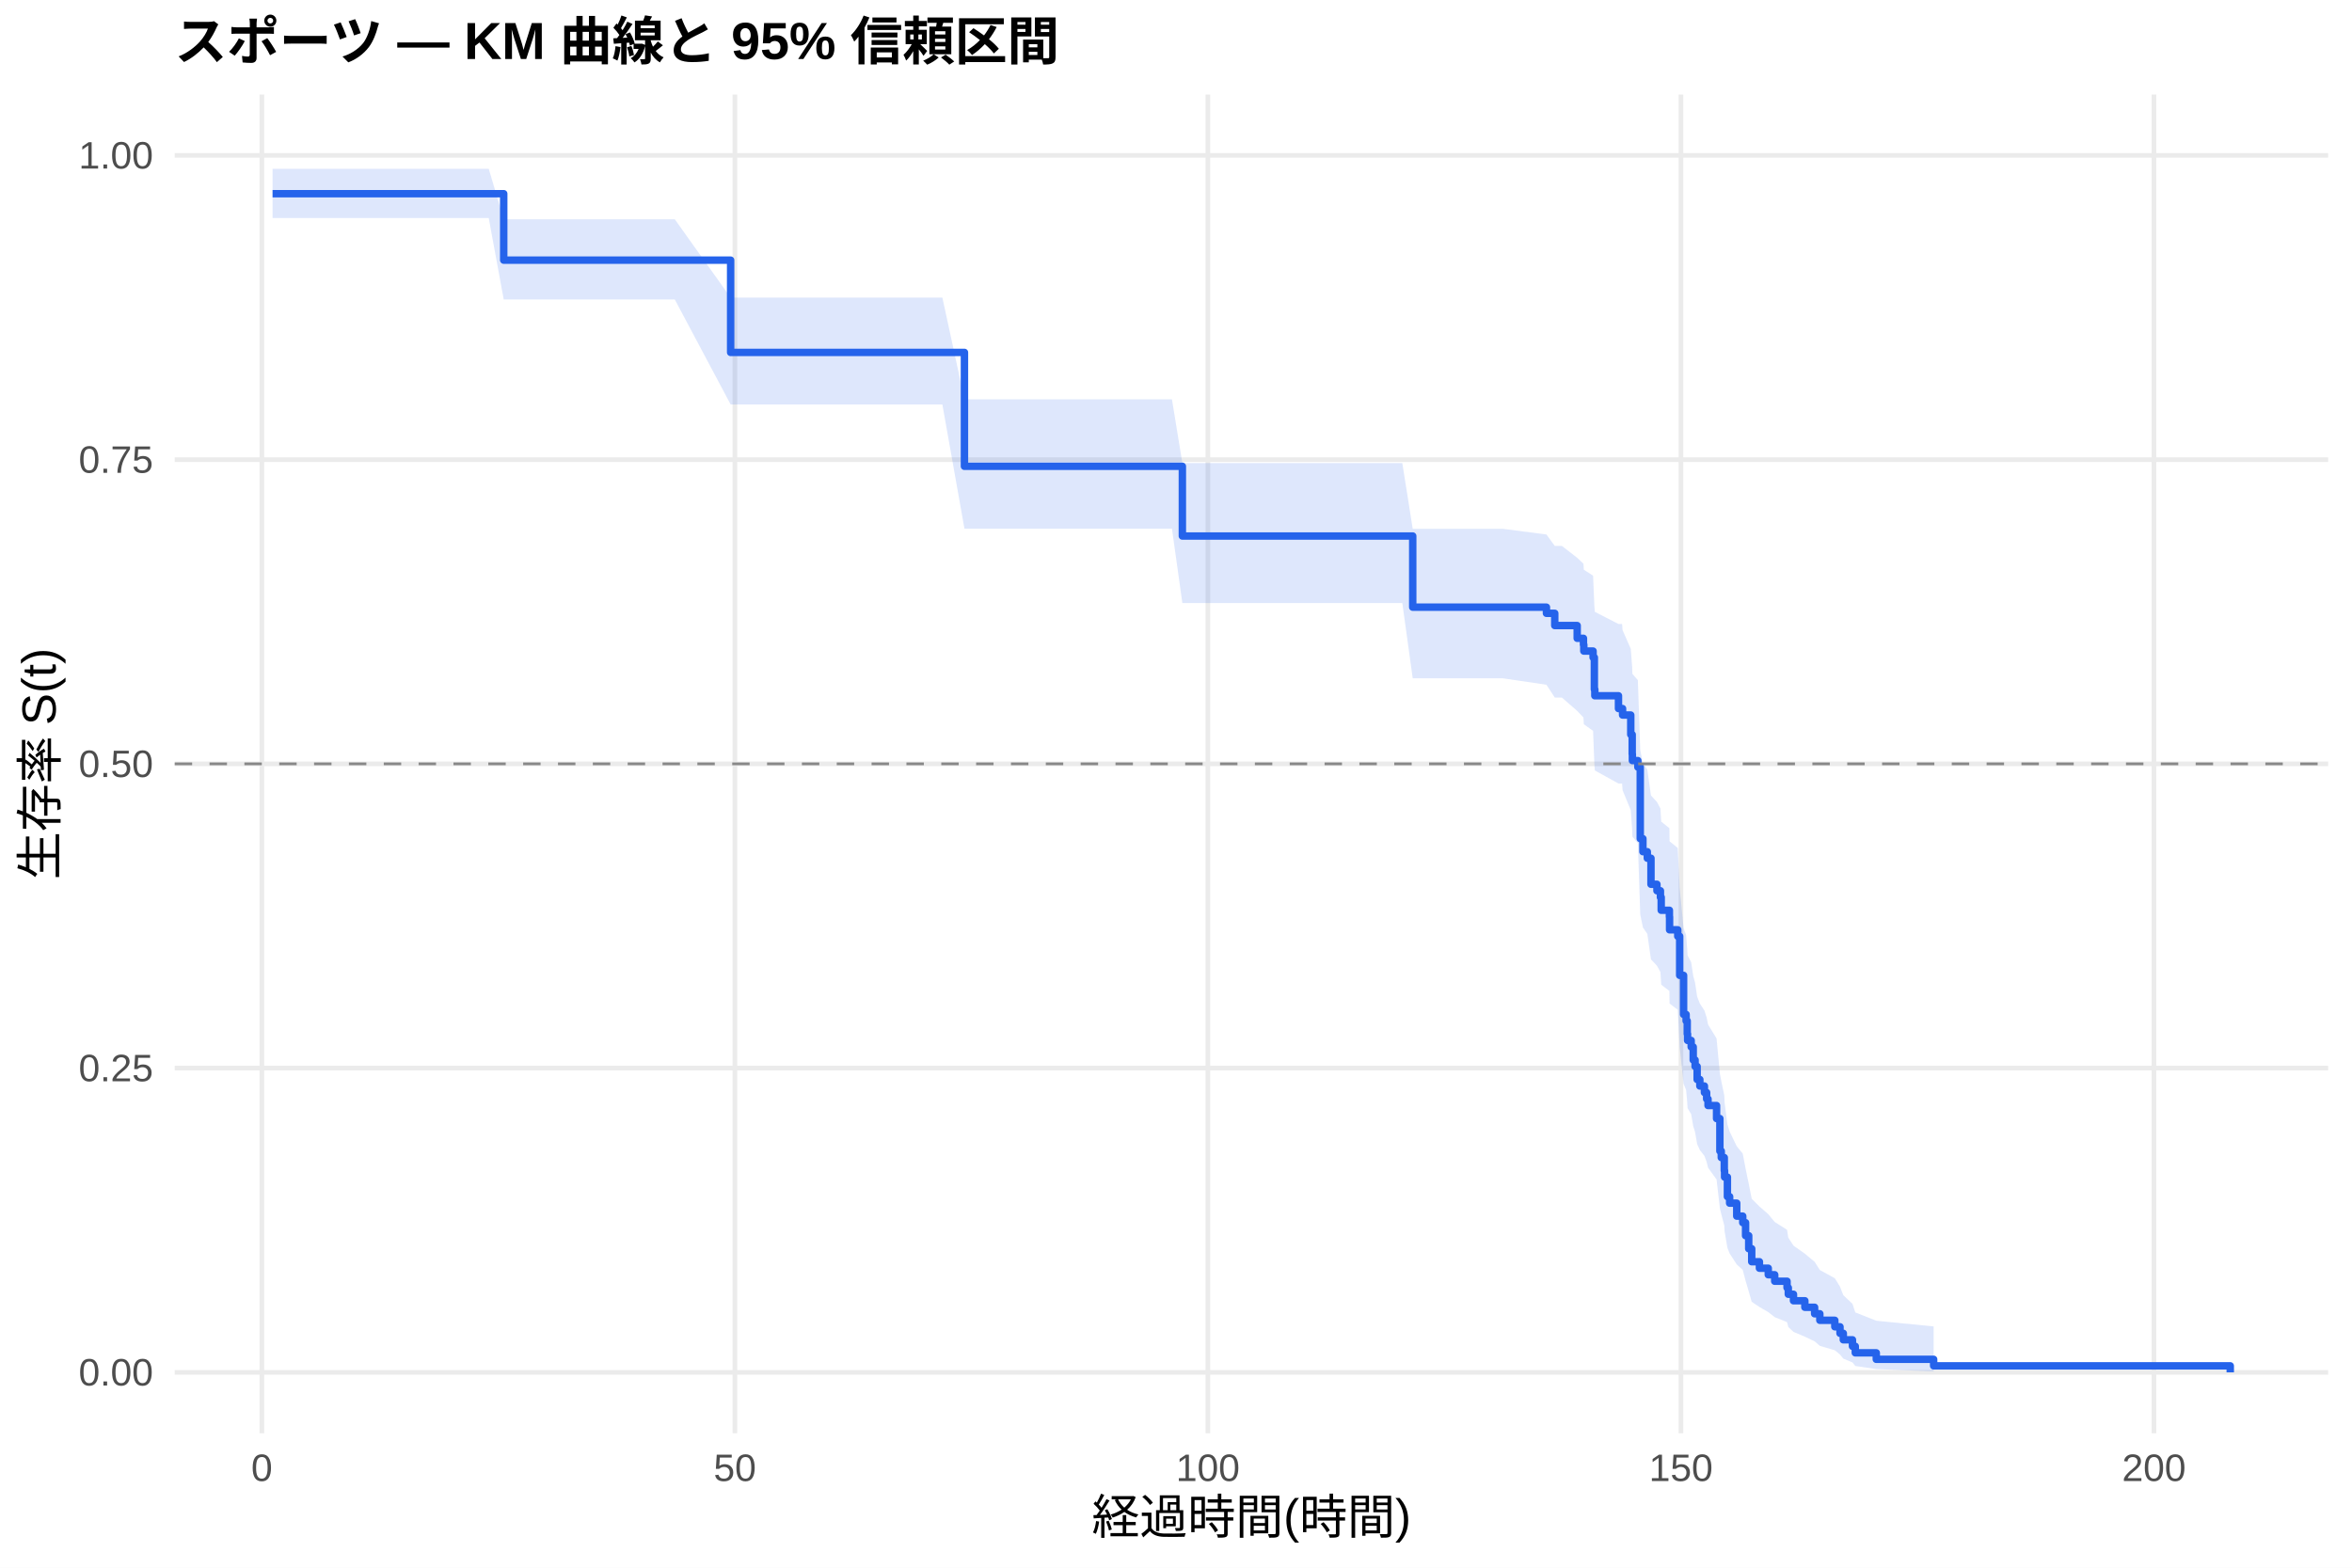
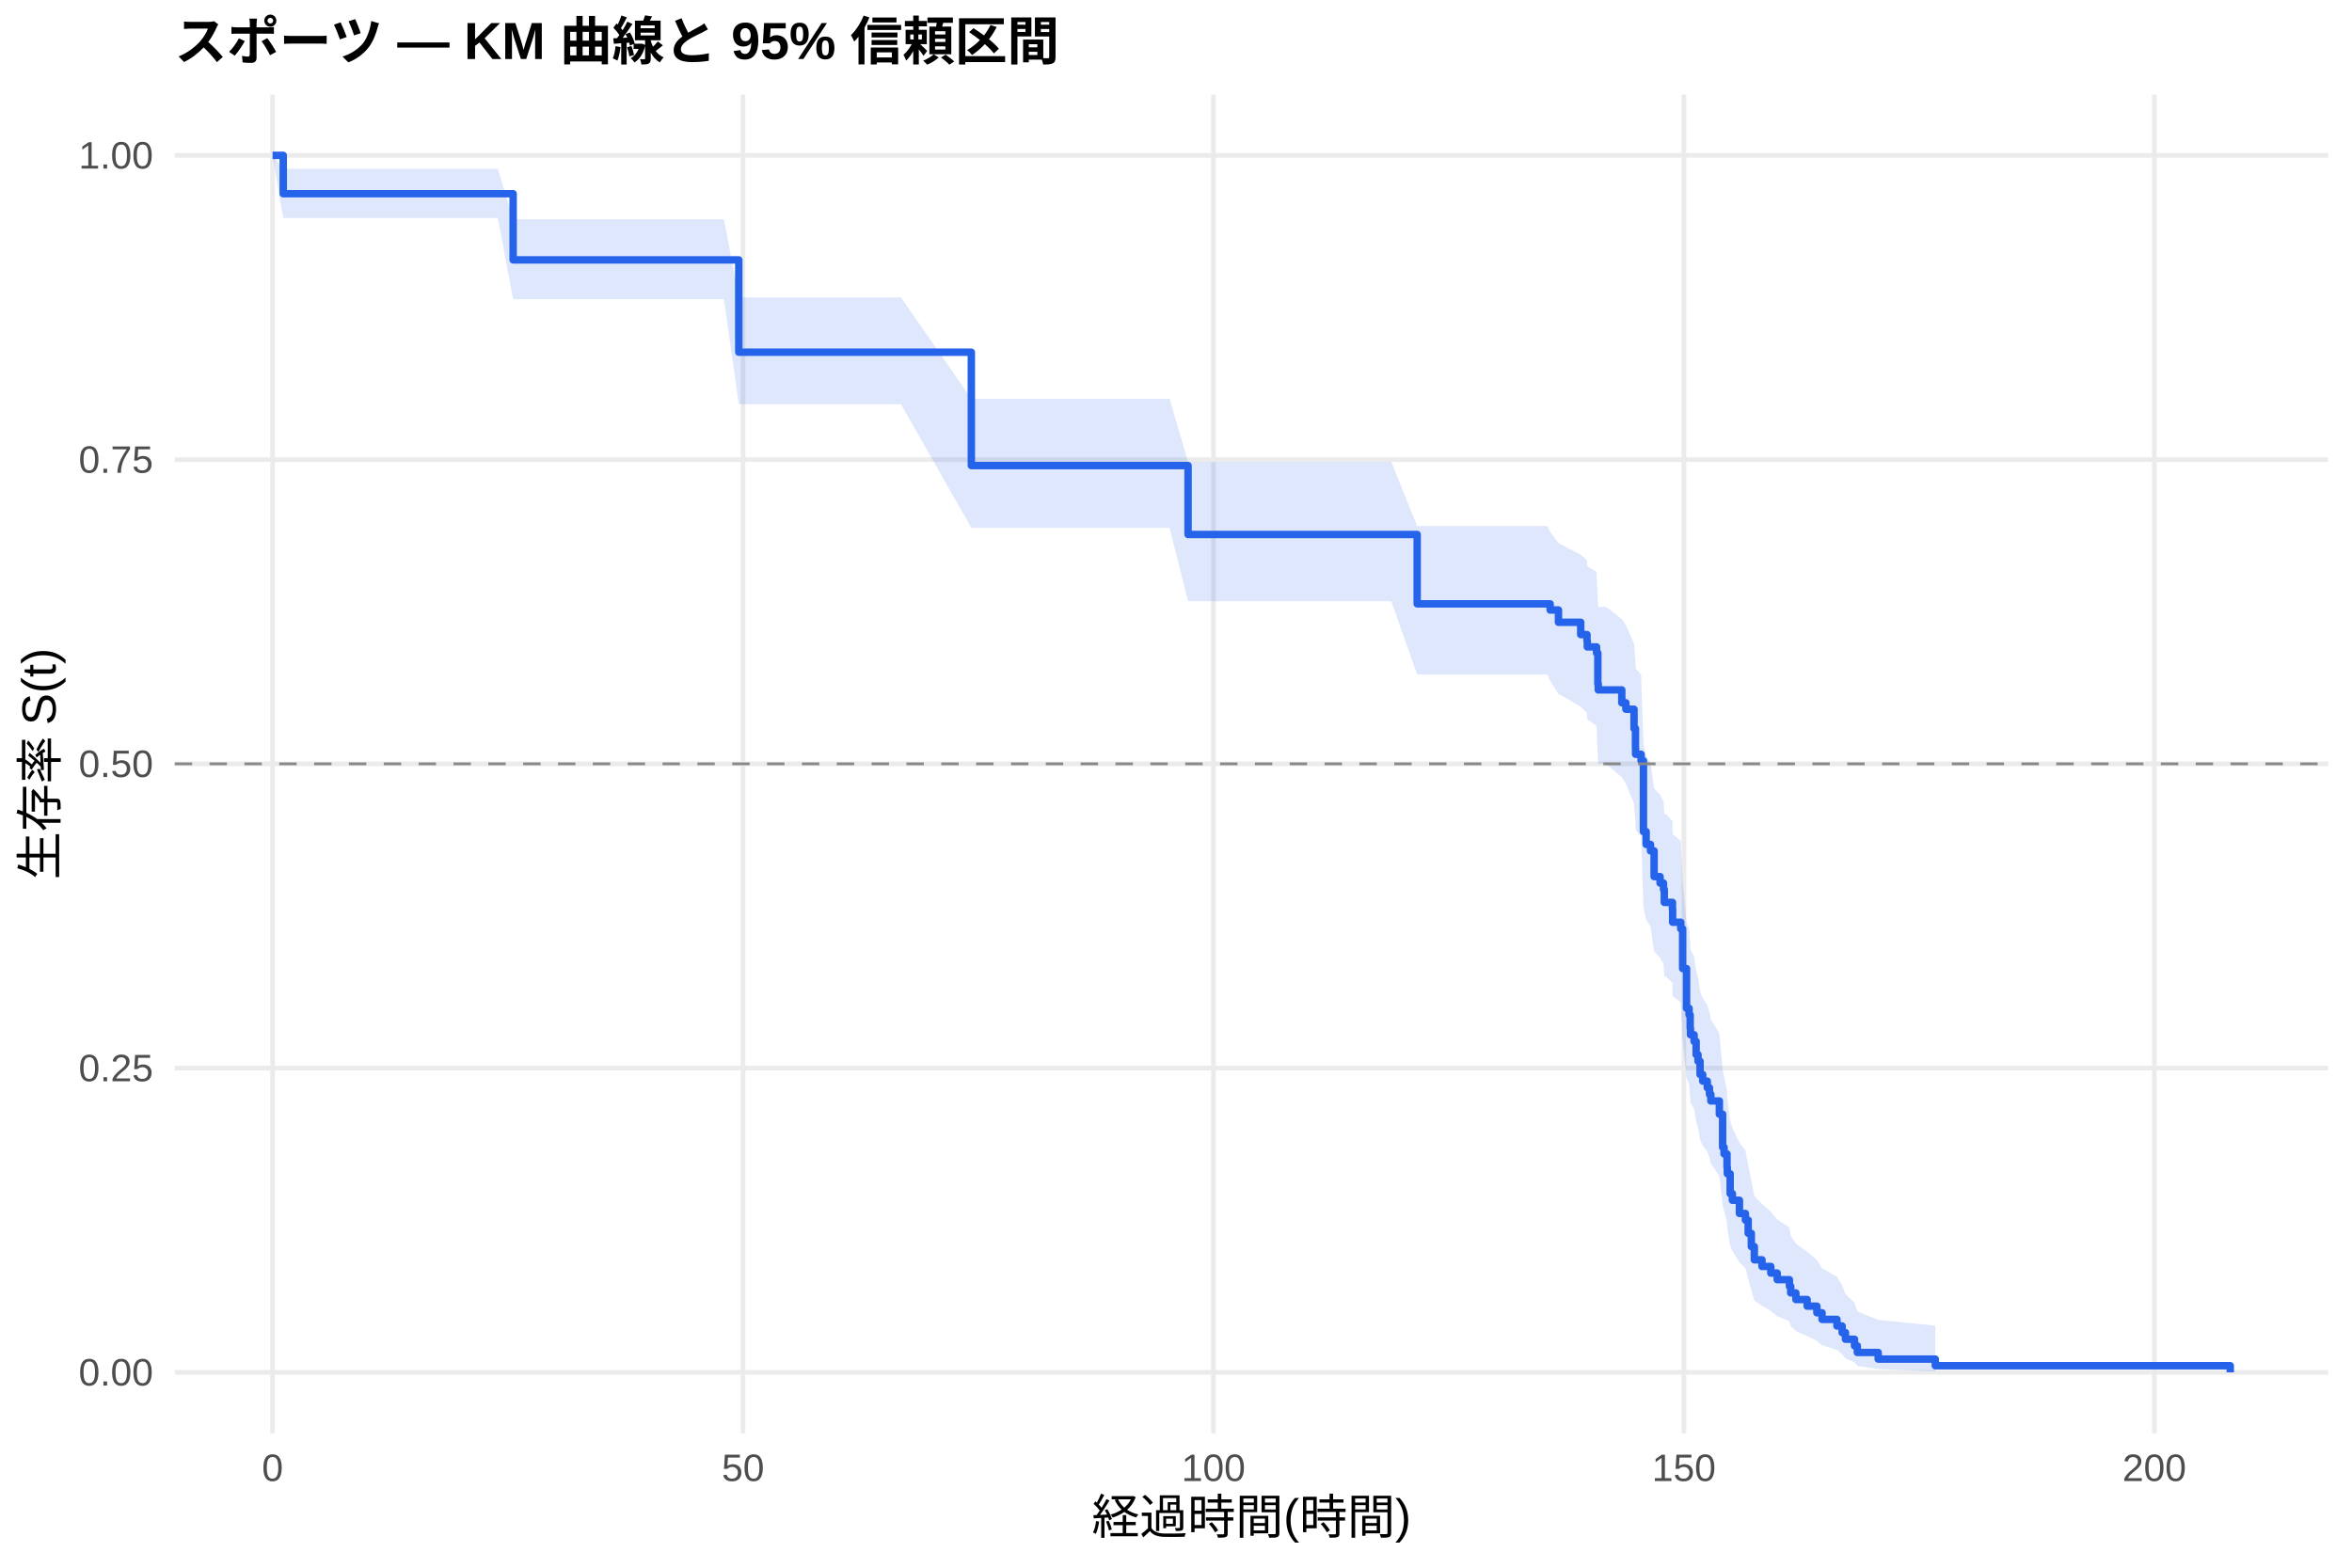
<svg xmlns="http://www.w3.org/2000/svg" width="540.00pt" height="360.00pt" viewBox="0 0 540.00 360.00">
  <g class="svglite">
    <defs>
      <style type="text/css">
    .svglite line, .svglite polyline, .svglite polygon, .svglite path, .svglite rect, .svglite circle {
      fill: none;
      stroke: #000000;
      stroke-linecap: round;
      stroke-linejoin: round;
      stroke-miterlimit: 10.00;
    }
    .svglite text {
      white-space: pre;
    }
    .svglite g.glyphgroup path {
      fill: inherit;
      stroke: none;
    }
  </style>
    </defs>
    <rect width="100%" height="100%" style="stroke: none; fill: #FFFFFF;" />
    <defs>
      <clipPath id="cpMC4wMHw1NDAuMDB8MC4wMHwzNjAuMDA=">
        <rect x="0.00" y="0.00" width="540.00" height="360.00" />
      </clipPath>
    </defs>
    <g clip-path="url(#cpMC4wMHw1NDAuMDB8MC4wMHwzNjAuMDA=)">
      <rect x="0" y="0.00" width="540.00" height="360.00" style="stroke-width: 1.07; stroke: none; fill: #FFFFFF;" />
    </g>
    <defs>
      <clipPath id="cpNDAuMTF8NTM0LjUyfDIxLjcxfDMyOS4xMg==">
        <rect x="40.11" y="21.71" width="494.41" height="307.41" />
      </clipPath>
    </defs>
    <g clip-path="url(#cpNDAuMTF8NTM0LjUyfDIxLjcxfDMyOS4xMg==)">
      <polyline points="40.11,315.14 534.52,315.14 " style="stroke-width: 1.07; stroke: #EBEBEB; stroke-linecap: butt;" />
      <polyline points="40.11,245.28 534.52,245.28 " style="stroke-width: 1.07; stroke: #EBEBEB; stroke-linecap: butt;" />
      <polyline points="40.11,175.41 534.52,175.41 " style="stroke-width: 1.07; stroke: #EBEBEB; stroke-linecap: butt;" />
      <polyline points="40.11,105.55 534.52,105.55 " style="stroke-width: 1.07; stroke: #EBEBEB; stroke-linecap: butt;" />
      <polyline points="40.11,35.68 534.52,35.68 " style="stroke-width: 1.07; stroke: #EBEBEB; stroke-linecap: butt;" />
-       <polyline points="60.12,329.12 60.12,21.71 " style="stroke-width: 1.07; stroke: #EBEBEB; stroke-linecap: butt;" />
-       <polyline points="168.72,329.12 168.72,21.71 " style="stroke-width: 1.07; stroke: #EBEBEB; stroke-linecap: butt;" />
-       <polyline points="277.32,329.12 277.32,21.71 " style="stroke-width: 1.07; stroke: #EBEBEB; stroke-linecap: butt;" />
-       <polyline points="385.93,329.12 385.93,21.71 " style="stroke-width: 1.07; stroke: #EBEBEB; stroke-linecap: butt;" />
-       <polyline points="494.53,329.12 494.53,21.71 " style="stroke-width: 1.07; stroke: #EBEBEB; stroke-linecap: butt;" />
-       <polygon points="62.58,38.76 72.39,38.76 81.19,38.76 91.47,38.76 102.73,38.76 112.21,38.76 115.65,50.36 132.96,50.36 143.31,50.36 154.93,50.36 167.75,68.34 176.04,68.34 185.23,68.34 195.80,68.34 216.36,68.34 221.43,91.70 236.49,91.70 246.88,91.70 257.81,91.70 269.07,91.70 271.46,106.35 277.32,106.35 291.22,106.35 309.00,106.35 321.96,106.35 324.35,121.43 335.06,121.43 345.02,121.43 355.05,122.74 356.96,125.36 358.59,125.36 362.11,128.09 363.55,129.45 363.63,130.82 365.76,132.20 366.05,139.11 366.16,140.50 371.59,143.29 372.42,143.29 372.53,144.71 374.41,148.99 374.74,153.30 374.78,154.74 376.04,156.19 376.59,172.26 377.20,175.22 378.21,176.71 379.05,182.67 380.42,184.16 381.22,185.66 381.40,188.67 383.28,190.18 383.32,193.20 385.20,194.72 385.64,203.88 386.54,213.15 387.12,214.71 387.37,217.83 387.45,219.39 388.28,220.96 388.75,224.11 389.18,225.69 389.65,228.86 390.27,230.45 391.32,232.05 391.83,233.65 392.15,235.25 394.11,238.47 394.87,246.59 395.19,248.23 395.88,251.52 395.95,253.17 396.60,258.17 397.11,259.85 398.74,263.22 400.12,264.92 400.77,268.34 401.49,271.80 402.18,275.29 403.95,277.05 405.98,278.82 407.46,280.61 410.29,282.41 410.58,284.22 411.77,286.05 414.38,287.89 416.62,289.76 417.82,291.64 421.26,293.54 422.45,295.47 423.21,297.43 425.31,299.40 425.96,301.38 430.78,303.29 443.95,304.60 443.95,314.93 430.78,314.39 425.96,313.68 425.31,312.87 423.21,311.99 422.45,311.05 421.26,310.08 417.82,309.06 416.62,308.02 414.38,306.95 411.77,305.85 410.58,304.74 410.29,303.61 407.46,302.47 405.98,301.31 403.95,300.13 402.18,298.95 401.49,296.54 400.77,294.10 400.12,291.62 398.74,290.36 397.11,287.84 396.60,286.56 395.95,282.71 395.88,281.41 395.19,278.79 394.87,277.48 394.11,270.84 392.15,268.15 391.83,266.80 391.32,265.44 390.27,264.09 389.65,262.72 389.18,259.99 388.75,258.61 388.28,255.85 387.45,254.47 387.37,253.08 387.12,250.30 386.54,248.90 385.64,240.45 385.20,231.88 383.32,230.45 383.28,227.56 381.40,226.12 381.22,223.22 380.42,221.76 379.05,220.31 378.21,214.45 377.20,212.98 376.59,210.03 376.04,193.61 374.78,192.11 374.74,190.59 374.41,186.04 372.53,181.46 372.42,179.93 371.59,179.93 366.16,176.92 366.05,175.41 365.76,167.83 363.63,166.31 363.55,164.78 362.11,163.25 358.59,160.18 356.96,160.18 355.05,157.24 345.02,155.76 335.06,155.76 324.35,155.76 321.96,138.48 309.00,138.48 291.22,138.48 277.32,138.48 271.46,138.48 269.07,121.40 257.81,121.40 246.88,121.40 236.49,121.40 221.43,121.40 216.36,92.88 195.80,92.88 185.23,92.88 176.04,92.88 167.75,92.88 154.93,68.78 143.31,68.78 132.96,68.78 115.65,68.78 112.21,50.07 102.73,50.07 91.47,50.07 81.19,50.07 72.39,50.07 62.58,50.07 " style="stroke-width: 0.00; stroke: none; stroke-linecap: butt; fill: #2563EB; fill-opacity: 0.15;" />
-       <polyline points="62.58,38.76 72.39,38.76 81.19,38.76 91.47,38.76 102.73,38.76 112.21,38.76 115.65,50.36 132.96,50.36 143.31,50.36 154.93,50.36 167.75,68.34 176.04,68.34 185.23,68.34 195.80,68.34 216.36,68.34 221.43,91.70 236.49,91.70 246.88,91.70 257.81,91.70 269.07,91.70 271.46,106.35 277.32,106.35 291.22,106.35 309.00,106.35 321.96,106.35 324.35,121.43 335.06,121.43 345.02,121.43 355.05,122.74 356.96,125.36 358.59,125.36 362.11,128.09 363.55,129.45 363.63,130.82 365.76,132.20 366.05,139.11 366.16,140.50 371.59,143.29 372.42,143.29 372.53,144.71 374.41,148.99 374.74,153.30 374.78,154.74 376.04,156.19 376.59,172.26 377.20,175.22 378.21,176.71 379.05,182.67 380.42,184.16 381.22,185.66 381.40,188.67 383.28,190.18 383.32,193.20 385.20,194.72 385.64,203.88 386.54,213.15 387.12,214.71 387.37,217.83 387.45,219.39 388.28,220.96 388.75,224.11 389.18,225.69 389.65,228.86 390.27,230.45 391.32,232.05 391.83,233.65 392.15,235.25 394.11,238.47 394.87,246.59 395.19,248.23 395.88,251.52 395.95,253.17 396.60,258.17 397.11,259.85 398.74,263.22 400.12,264.92 400.77,268.34 401.49,271.80 402.18,275.29 403.95,277.05 405.98,278.82 407.46,280.61 410.29,282.41 410.58,284.22 411.77,286.05 414.38,287.89 416.62,289.76 417.82,291.64 421.26,293.54 422.45,295.47 423.21,297.43 425.31,299.40 425.96,301.38 430.78,303.29 443.95,304.60 " style="stroke-width: 1.07; stroke: none; stroke-linecap: butt;" />
-       <polyline points="443.95,314.93 430.78,314.39 425.96,313.68 425.31,312.87 423.21,311.99 422.45,311.05 421.26,310.08 417.82,309.06 416.62,308.02 414.38,306.95 411.77,305.85 410.58,304.74 410.29,303.61 407.46,302.47 405.98,301.31 403.95,300.13 402.18,298.95 401.49,296.54 400.77,294.10 400.12,291.62 398.74,290.36 397.11,287.84 396.60,286.56 395.95,282.71 395.88,281.41 395.19,278.79 394.87,277.48 394.11,270.84 392.15,268.15 391.83,266.80 391.32,265.44 390.27,264.09 389.65,262.72 389.18,259.99 388.75,258.61 388.28,255.85 387.45,254.47 387.37,253.08 387.12,250.30 386.54,248.90 385.64,240.45 385.20,231.88 383.32,230.45 383.28,227.56 381.40,226.12 381.22,223.22 380.42,221.76 379.05,220.31 378.21,214.45 377.20,212.98 376.59,210.03 376.04,193.61 374.78,192.11 374.74,190.59 374.41,186.04 372.53,181.46 372.42,179.93 371.59,179.93 366.16,176.92 366.05,175.41 365.76,167.83 363.63,166.31 363.55,164.78 362.11,163.25 358.59,160.18 356.96,160.18 355.05,157.24 345.02,155.76 335.06,155.76 324.35,155.76 321.96,138.48 309.00,138.48 291.22,138.48 277.32,138.48 271.46,138.48 269.07,121.40 257.81,121.40 246.88,121.40 236.49,121.40 221.43,121.40 216.36,92.88 195.80,92.88 185.23,92.88 176.04,92.88 167.75,92.88 154.93,68.78 143.31,68.78 132.96,68.78 115.65,68.78 112.21,50.07 102.73,50.07 91.47,50.07 81.19,50.07 72.39,50.07 62.58,50.07 " style="stroke-width: 1.07; stroke: none; stroke-linecap: butt;" />
-       <polyline points="62.58,44.48 72.39,44.48 72.39,44.48 81.19,44.48 81.19,44.48 91.47,44.48 91.47,44.48 102.73,44.48 102.73,44.48 112.21,44.48 112.21,44.48 115.65,44.48 115.65,59.74 132.96,59.74 132.96,59.74 143.31,59.74 143.31,59.74 154.93,59.74 154.93,59.74 167.75,59.74 167.75,80.93 176.04,80.93 176.04,80.93 185.23,80.93 185.23,80.93 195.80,80.93 195.80,80.93 216.36,80.93 216.36,80.93 221.43,80.93 221.43,107.08 236.49,107.08 236.49,107.08 246.88,107.08 246.88,107.08 257.81,107.08 257.81,107.08 269.07,107.08 269.07,107.08 271.46,107.08 271.46,123.09 277.32,123.09 277.32,123.09 291.22,123.09 291.22,123.09 309.00,123.09 309.00,123.09 321.96,123.09 321.96,123.09 324.35,123.09 324.35,139.43 335.06,139.43 335.06,139.43 345.02,139.43 345.02,139.43 355.05,139.43 355.05,140.84 356.96,140.84 356.96,143.65 358.59,143.65 358.59,143.65 362.11,143.65 362.11,146.58 363.55,146.58 363.55,148.05 363.63,148.05 363.63,149.51 365.76,149.51 365.76,150.98 366.05,150.98 366.05,158.31 366.16,158.31 366.16,159.77 371.59,159.77 371.59,162.71 372.42,162.71 372.42,162.71 372.53,162.71 372.53,164.20 374.41,164.20 374.41,168.68 374.74,168.68 374.74,173.17 374.78,173.17 374.78,174.66 376.04,174.66 376.04,176.16 376.59,176.16 376.59,192.59 377.20,192.59 377.20,195.58 378.21,195.58 378.21,197.08 379.05,197.08 379.05,203.06 380.42,203.06 380.42,204.55 381.22,204.55 381.22,206.05 381.40,206.05 381.40,209.03 383.28,209.03 383.28,210.53 383.32,210.53 383.32,213.52 385.20,213.52 385.20,215.01 385.64,215.01 385.64,223.98 386.54,223.98 386.54,232.95 387.12,232.95 387.12,234.44 387.37,234.44 387.37,237.43 387.45,237.43 387.45,238.92 388.28,238.92 388.28,240.42 388.75,240.42 388.75,243.41 389.18,243.41 389.18,244.90 389.65,244.90 389.65,247.89 390.27,247.89 390.27,249.39 391.32,249.39 391.32,250.88 391.83,250.88 391.83,252.37 392.15,252.37 392.15,253.87 394.11,253.87 394.11,256.86 394.87,256.86 394.87,264.33 395.19,264.33 395.19,265.82 395.88,265.82 395.88,268.81 395.95,268.81 395.95,270.31 396.60,270.31 396.60,274.79 397.11,274.79 397.11,276.29 398.74,276.29 398.74,279.27 400.12,279.27 400.12,280.77 400.77,280.77 400.77,283.76 401.49,283.76 401.49,286.75 402.18,286.75 402.18,289.74 403.95,289.74 403.95,291.23 405.98,291.23 405.98,292.73 407.46,292.73 407.46,294.22 410.29,294.22 410.29,295.71 410.58,295.71 410.58,297.21 411.77,297.21 411.77,298.70 414.38,298.70 414.38,300.20 416.62,300.20 416.62,301.69 417.82,301.69 417.82,303.19 421.26,303.19 421.26,304.68 422.45,304.68 422.45,306.18 423.21,306.18 423.21,307.67 425.31,307.67 425.31,309.16 425.96,309.16 425.96,310.66 430.78,310.66 430.78,312.15 443.95,312.15 443.95,313.65 512.05,313.65 512.05,315.14 " style="stroke-width: 1.71; stroke: #2563EB; stroke-linecap: butt;" />
+       <polyline points="62.58,329.12 62.58,21.71 " style="stroke-width: 1.07; stroke: #EBEBEB; stroke-linecap: butt;" />
+       <polyline points="170.59,329.12 170.59,21.71 " style="stroke-width: 1.07; stroke: #EBEBEB; stroke-linecap: butt;" />
+       <polyline points="278.60,329.12 278.60,21.71 " style="stroke-width: 1.07; stroke: #EBEBEB; stroke-linecap: butt;" />
+       <polyline points="386.61,329.12 386.61,21.71 " style="stroke-width: 1.07; stroke: #EBEBEB; stroke-linecap: butt;" />
+       <polyline points="494.62,329.12 494.62,21.71 " style="stroke-width: 1.07; stroke: #EBEBEB; stroke-linecap: butt;" />
+       <polygon points="62.58,35.68 65.03,38.76 84.11,38.76 92.86,38.76 103.09,38.76 114.28,38.76 117.81,50.33 123.72,50.33 144.35,50.33 154.64,50.33 166.20,50.33 169.62,68.30 187.19,68.30 196.33,68.30 206.85,68.30 223.01,91.57 227.30,91.57 247.32,91.57 257.65,91.57 268.52,91.57 272.77,106.07 279.72,106.07 287.93,106.07 301.75,106.07 319.43,106.07 325.37,120.80 332.32,120.80 345.35,120.80 355.25,120.80 355.90,122.11 357.81,124.74 362.92,127.37 364.36,128.70 364.43,130.02 366.56,131.35 366.85,138.03 366.95,139.37 368.75,139.37 372.35,142.17 373.29,143.58 375.16,147.80 375.49,152.06 375.52,153.48 376.78,154.91 377.32,170.78 377.94,173.70 378.94,175.16 379.77,181.05 381.14,182.53 381.93,184.01 382.11,186.97 382.51,186.97 383.98,188.50 384.02,191.55 385.89,193.08 386.32,202.34 387.22,211.71 387.80,213.29 388.05,216.44 388.12,218.03 388.95,219.61 389.42,222.80 389.85,224.40 390.32,227.61 390.93,229.22 391.98,230.83 392.48,232.45 392.80,234.08 394.75,237.33 395.50,245.56 395.83,247.22 396.51,250.56 396.58,252.24 397.23,257.30 397.74,259.00 399.36,262.43 400.73,264.15 401.37,267.62 402.09,271.12 402.78,274.66 404.54,276.45 406.56,278.25 408.03,280.06 410.84,281.89 411.13,283.73 412.32,285.58 414.91,287.45 417.14,289.35 418.33,291.26 421.75,293.19 422.94,295.15 423.70,297.14 425.78,299.15 426.43,301.16 431.22,303.09 444.33,304.42 444.33,314.93 431.22,314.38 426.43,313.66 425.78,312.83 423.70,311.93 422.94,310.98 421.75,309.98 418.33,308.95 417.14,307.89 414.91,306.80 412.32,305.68 411.13,304.55 410.84,303.40 408.03,302.23 406.56,301.05 404.54,299.85 402.78,298.65 402.09,296.19 401.37,293.70 400.73,291.17 399.36,289.90 397.74,287.32 397.23,286.02 396.58,282.09 396.51,280.76 395.83,278.10 395.50,276.75 394.75,269.97 392.80,267.23 392.48,265.85 391.98,264.47 390.93,263.08 390.32,261.69 389.85,258.89 389.42,257.49 388.95,254.67 388.12,253.26 388.05,251.84 387.80,248.99 387.22,247.57 386.32,238.92 385.89,230.16 384.02,228.69 383.98,225.74 382.51,224.26 382.11,224.26 381.93,221.39 381.14,219.95 379.77,218.50 378.94,212.69 377.94,211.24 377.32,208.31 376.78,192.03 375.52,190.54 375.49,189.04 375.16,184.52 373.29,179.99 372.35,178.47 368.75,175.42 366.95,175.42 366.85,173.97 366.56,166.68 364.43,165.22 364.36,163.75 362.92,162.28 357.81,159.33 355.90,156.37 355.25,154.88 345.35,154.88 332.32,154.88 325.37,154.88 319.43,138.08 301.75,138.08 287.93,138.08 279.72,138.08 272.77,138.08 268.52,121.20 257.65,121.20 247.32,121.20 227.30,121.20 223.01,121.20 206.85,92.82 196.33,92.82 187.19,92.82 169.62,92.82 166.20,68.70 154.64,68.70 144.35,68.70 123.72,68.70 117.81,68.70 114.28,50.07 103.09,50.07 92.86,50.07 84.11,50.07 65.03,50.07 62.58,35.68 " style="stroke-width: 0.00; stroke: none; stroke-linecap: butt; fill: #2563EB; fill-opacity: 0.15;" />
+       <polyline points="62.58,35.68 65.03,38.76 84.11,38.76 92.86,38.76 103.09,38.76 114.28,38.76 117.81,50.33 123.72,50.33 144.35,50.33 154.64,50.33 166.20,50.33 169.62,68.30 187.19,68.30 196.33,68.30 206.85,68.30 223.01,91.57 227.30,91.57 247.32,91.57 257.65,91.57 268.52,91.57 272.77,106.07 279.72,106.07 287.93,106.07 301.75,106.07 319.43,106.07 325.37,120.80 332.32,120.80 345.35,120.80 355.25,120.80 355.90,122.11 357.81,124.74 362.92,127.37 364.36,128.70 364.43,130.02 366.56,131.35 366.85,138.03 366.95,139.37 368.75,139.37 372.35,142.17 373.29,143.58 375.16,147.80 375.49,152.06 375.52,153.48 376.78,154.91 377.32,170.78 377.94,173.70 378.94,175.16 379.77,181.05 381.14,182.53 381.93,184.01 382.11,186.97 382.51,186.97 383.98,188.50 384.02,191.55 385.89,193.08 386.32,202.34 387.22,211.71 387.80,213.29 388.05,216.44 388.12,218.03 388.95,219.61 389.42,222.80 389.85,224.40 390.32,227.61 390.93,229.22 391.98,230.83 392.48,232.45 392.80,234.08 394.75,237.33 395.50,245.56 395.83,247.22 396.51,250.56 396.58,252.24 397.23,257.30 397.74,259.00 399.36,262.43 400.73,264.15 401.37,267.62 402.09,271.12 402.78,274.66 404.54,276.45 406.56,278.25 408.03,280.06 410.84,281.89 411.13,283.73 412.32,285.58 414.91,287.45 417.14,289.35 418.33,291.26 421.75,293.19 422.94,295.15 423.70,297.14 425.78,299.15 426.43,301.16 431.22,303.09 444.33,304.42 " style="stroke-width: 1.07; stroke: none; stroke-linecap: butt;" />
+       <polyline points="444.33,314.93 431.22,314.38 426.43,313.66 425.78,312.83 423.70,311.93 422.94,310.98 421.75,309.98 418.33,308.95 417.14,307.89 414.91,306.80 412.32,305.68 411.13,304.55 410.84,303.40 408.03,302.23 406.56,301.05 404.54,299.85 402.78,298.65 402.09,296.19 401.37,293.70 400.73,291.17 399.36,289.90 397.74,287.32 397.23,286.02 396.58,282.09 396.51,280.76 395.83,278.10 395.50,276.75 394.75,269.97 392.80,267.23 392.48,265.85 391.98,264.47 390.93,263.08 390.32,261.69 389.85,258.89 389.42,257.49 388.95,254.67 388.12,253.26 388.05,251.84 387.80,248.99 387.22,247.57 386.32,238.92 385.89,230.16 384.02,228.69 383.98,225.74 382.51,224.26 382.11,224.26 381.93,221.39 381.14,219.95 379.77,218.50 378.94,212.69 377.94,211.24 377.32,208.31 376.78,192.03 375.52,190.54 375.49,189.04 375.16,184.52 373.29,179.99 372.35,178.47 368.75,175.42 366.95,175.42 366.85,173.97 366.56,166.68 364.43,165.22 364.36,163.75 362.92,162.28 357.81,159.33 355.90,156.37 355.25,154.88 345.35,154.88 332.32,154.88 325.37,154.88 319.43,138.08 301.75,138.08 287.93,138.08 279.72,138.08 272.77,138.08 268.52,121.20 257.65,121.20 247.32,121.20 227.30,121.20 223.01,121.20 206.85,92.82 196.33,92.82 187.19,92.82 169.62,92.82 166.20,68.70 154.64,68.70 144.35,68.70 123.72,68.70 117.81,68.70 114.28,50.07 103.09,50.07 92.86,50.07 84.11,50.07 65.03,50.07 62.58,35.68 " style="stroke-width: 1.07; stroke: none; stroke-linecap: butt;" />
+       <polyline points="62.58,35.68 65.03,35.68 65.03,44.48 84.11,44.48 84.11,44.48 92.86,44.48 92.86,44.48 103.09,44.48 103.09,44.48 114.28,44.48 114.28,44.48 117.81,44.48 117.81,59.68 123.72,59.68 123.72,59.68 144.35,59.68 144.35,59.68 154.64,59.68 154.64,59.68 166.20,59.68 166.20,59.68 169.62,59.68 169.62,80.88 187.19,80.88 187.19,80.88 196.33,80.88 196.33,80.88 206.85,80.88 206.85,80.88 223.01,80.88 223.01,106.91 227.30,106.91 227.30,106.91 247.32,106.91 247.32,106.91 257.65,106.91 257.65,106.91 268.52,106.91 268.52,106.91 272.77,106.91 272.77,122.74 279.72,122.74 279.72,122.74 287.93,122.74 287.93,122.74 301.75,122.74 301.75,122.74 319.43,122.74 319.43,122.74 325.37,122.74 325.37,138.66 332.32,138.66 332.32,138.66 345.35,138.66 345.35,138.66 355.25,138.66 355.25,138.66 355.90,138.66 355.90,140.08 357.81,140.08 357.81,142.90 362.92,142.90 362.92,145.72 364.36,145.72 364.36,147.14 364.43,147.14 364.43,148.55 366.56,148.55 366.56,149.96 366.85,149.96 366.85,157.02 366.95,157.02 366.95,158.43 368.75,158.43 368.75,158.43 372.35,158.43 372.35,161.39 373.29,161.39 373.29,162.87 375.16,162.87 375.16,167.30 375.49,167.30 375.49,171.74 375.52,171.74 375.52,173.21 376.78,173.21 376.78,174.69 377.32,174.69 377.32,190.96 377.94,190.96 377.94,193.91 378.94,193.91 378.94,195.39 379.77,195.39 379.77,201.30 381.14,201.30 381.14,202.78 381.93,202.78 381.93,204.26 382.11,204.26 382.11,207.22 382.51,207.22 382.51,207.22 383.98,207.22 383.98,208.74 384.02,208.74 384.02,211.78 385.89,211.78 385.89,213.30 386.32,213.30 386.32,222.42 387.22,222.42 387.22,231.54 387.80,231.54 387.80,233.06 388.05,233.06 388.05,236.10 388.12,236.10 388.12,237.62 388.95,237.62 388.95,239.14 389.42,239.14 389.42,242.18 389.85,242.18 389.85,243.70 390.32,243.70 390.32,246.74 390.93,246.74 390.93,248.26 391.98,248.26 391.98,249.78 392.48,249.78 392.48,251.30 392.80,251.30 392.80,252.82 394.75,252.82 394.75,255.86 395.50,255.86 395.50,263.46 395.83,263.46 395.83,264.98 396.51,264.98 396.51,268.02 396.58,268.02 396.58,269.54 397.23,269.54 397.23,274.10 397.74,274.10 397.74,275.62 399.36,275.62 399.36,278.66 400.73,278.66 400.73,280.18 401.37,280.18 401.37,283.22 402.09,283.22 402.09,286.26 402.78,286.26 402.78,289.30 404.54,289.30 404.54,290.82 406.56,290.82 406.56,292.34 408.03,292.34 408.03,293.86 410.84,293.86 410.84,295.38 411.13,295.38 411.13,296.90 412.32,296.90 412.32,298.42 414.91,298.42 414.91,299.94 417.14,299.94 417.14,301.46 418.33,301.46 418.33,302.98 421.75,302.98 421.75,304.50 422.94,304.50 422.94,306.02 423.70,306.02 423.70,307.54 425.78,307.54 425.78,309.06 426.43,309.06 426.43,310.58 431.22,310.58 431.22,312.10 444.33,312.10 444.33,313.62 512.05,313.62 512.05,315.14 " style="stroke-width: 1.71; stroke: #2563EB; stroke-linecap: butt;" />
      <line x1="40.11" y1="175.41" x2="534.52" y2="175.41" style="stroke-width: 0.64; stroke: #888888; stroke-dasharray: 4.00,4.00; stroke-linecap: butt;" />
    </g>
    <g clip-path="url(#cpMC4wMHw1NDAuMDB8MC4wMHwzNjAuMDA=)">
      <text x="35.18" y="318.17" text-anchor="end" style="font-size: 8.80px;fill: #4D4D4D; font-family: &quot;Liberation Sans&quot;;" textLength="17.11px" lengthAdjust="spacingAndGlyphs">0.00</text>
      <text x="35.18" y="248.30" text-anchor="end" style="font-size: 8.80px;fill: #4D4D4D; font-family: &quot;Liberation Sans&quot;;" textLength="17.11px" lengthAdjust="spacingAndGlyphs">0.25</text>
      <text x="35.18" y="178.44" text-anchor="end" style="font-size: 8.80px;fill: #4D4D4D; font-family: &quot;Liberation Sans&quot;;" textLength="17.11px" lengthAdjust="spacingAndGlyphs">0.50</text>
      <text x="35.18" y="108.57" text-anchor="end" style="font-size: 8.80px;fill: #4D4D4D; font-family: &quot;Liberation Sans&quot;;" textLength="17.11px" lengthAdjust="spacingAndGlyphs">0.75</text>
      <text x="35.18" y="38.71" text-anchor="end" style="font-size: 8.80px;fill: #4D4D4D; font-family: &quot;Liberation Sans&quot;;" textLength="17.11px" lengthAdjust="spacingAndGlyphs">1.00</text>
-       <text x="60.12" y="340.10" text-anchor="middle" style="font-size: 8.80px;fill: #4D4D4D; font-family: &quot;Liberation Sans&quot;;" textLength="4.89px" lengthAdjust="spacingAndGlyphs">0</text>
-       <text x="168.72" y="340.10" text-anchor="middle" style="font-size: 8.80px;fill: #4D4D4D; font-family: &quot;Liberation Sans&quot;;" textLength="9.78px" lengthAdjust="spacingAndGlyphs">50</text>
-       <text x="277.32" y="340.10" text-anchor="middle" style="font-size: 8.80px;fill: #4D4D4D; font-family: &quot;Liberation Sans&quot;;" textLength="14.67px" lengthAdjust="spacingAndGlyphs">100</text>
-       <text x="385.93" y="340.10" text-anchor="middle" style="font-size: 8.80px;fill: #4D4D4D; font-family: &quot;Liberation Sans&quot;;" textLength="14.67px" lengthAdjust="spacingAndGlyphs">150</text>
-       <text x="494.53" y="340.10" text-anchor="middle" style="font-size: 8.80px;fill: #4D4D4D; font-family: &quot;Liberation Sans&quot;;" textLength="14.67px" lengthAdjust="spacingAndGlyphs">200</text>
+       <text x="62.58" y="340.10" text-anchor="middle" style="font-size: 8.80px;fill: #4D4D4D; font-family: &quot;Liberation Sans&quot;;" textLength="4.89px" lengthAdjust="spacingAndGlyphs">0</text>
+       <text x="170.59" y="340.10" text-anchor="middle" style="font-size: 8.80px;fill: #4D4D4D; font-family: &quot;Liberation Sans&quot;;" textLength="9.78px" lengthAdjust="spacingAndGlyphs">50</text>
+       <text x="278.60" y="340.10" text-anchor="middle" style="font-size: 8.80px;fill: #4D4D4D; font-family: &quot;Liberation Sans&quot;;" textLength="14.67px" lengthAdjust="spacingAndGlyphs">100</text>
+       <text x="386.61" y="340.10" text-anchor="middle" style="font-size: 8.80px;fill: #4D4D4D; font-family: &quot;Liberation Sans&quot;;" textLength="14.67px" lengthAdjust="spacingAndGlyphs">150</text>
+       <text x="494.62" y="340.10" text-anchor="middle" style="font-size: 8.80px;fill: #4D4D4D; font-family: &quot;Liberation Sans&quot;;" textLength="14.67px" lengthAdjust="spacingAndGlyphs">200</text>
      <text x="287.32" y="352.24" text-anchor="middle" style="font-size: 11.00px; font-family: &quot;Liberation Sans&quot;;" textLength="73.31px" lengthAdjust="spacingAndGlyphs">経過時間(時間)</text>
      <text transform="translate(13.05,175.41) rotate(-90)" text-anchor="middle" style="font-size: 11.00px; font-family: &quot;Liberation Sans&quot;;" textLength="53.78px" lengthAdjust="spacingAndGlyphs">生存率 S(t)</text>
      <text x="40.11" y="13.74" style="font-size: 12.00px; font-weight: bold; font-family: &quot;Liberation Sans&quot;;" textLength="203.33px" lengthAdjust="spacingAndGlyphs">スポーツ — KM 曲線と 95% 信頼区間</text>
    </g>
  </g>
</svg>
